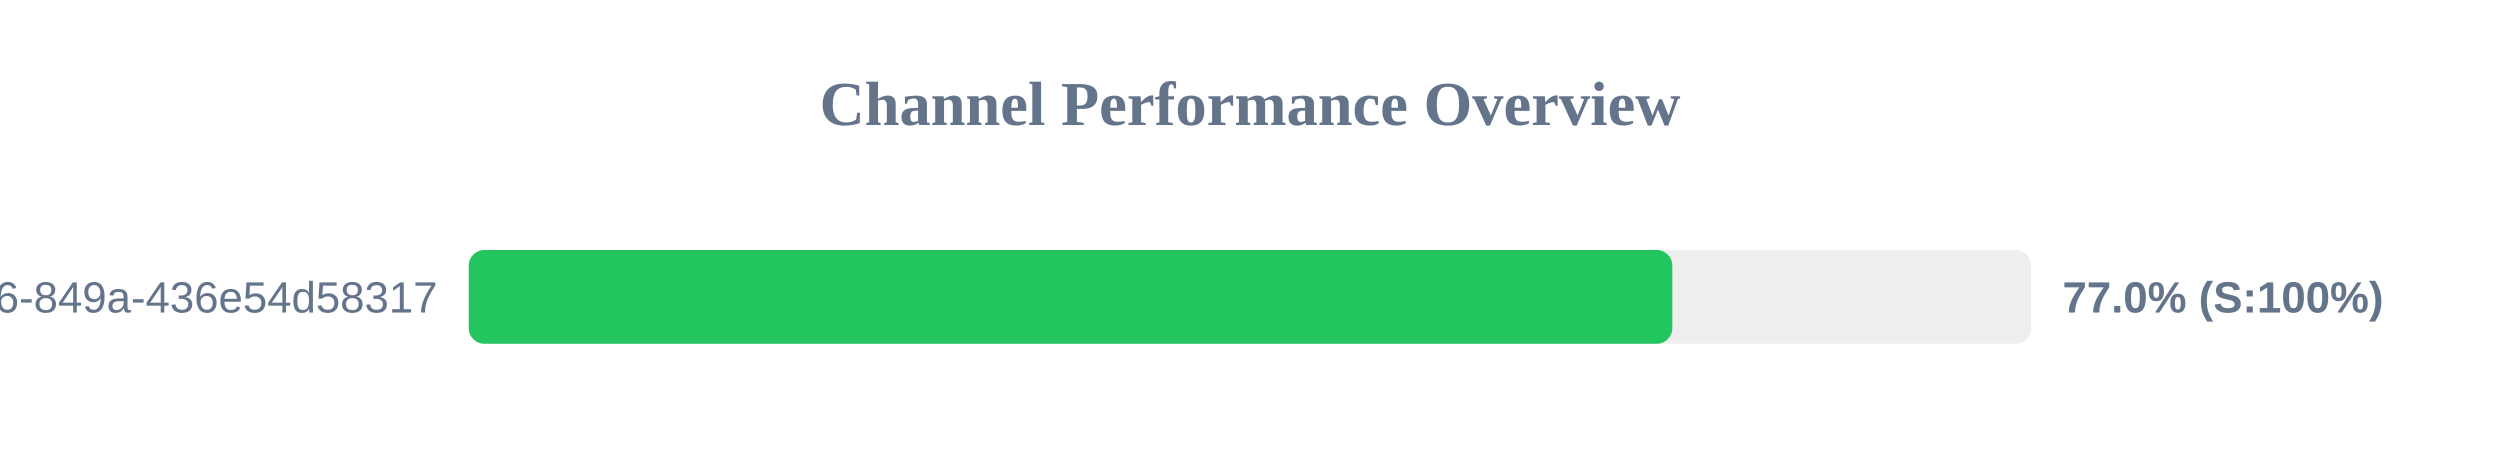
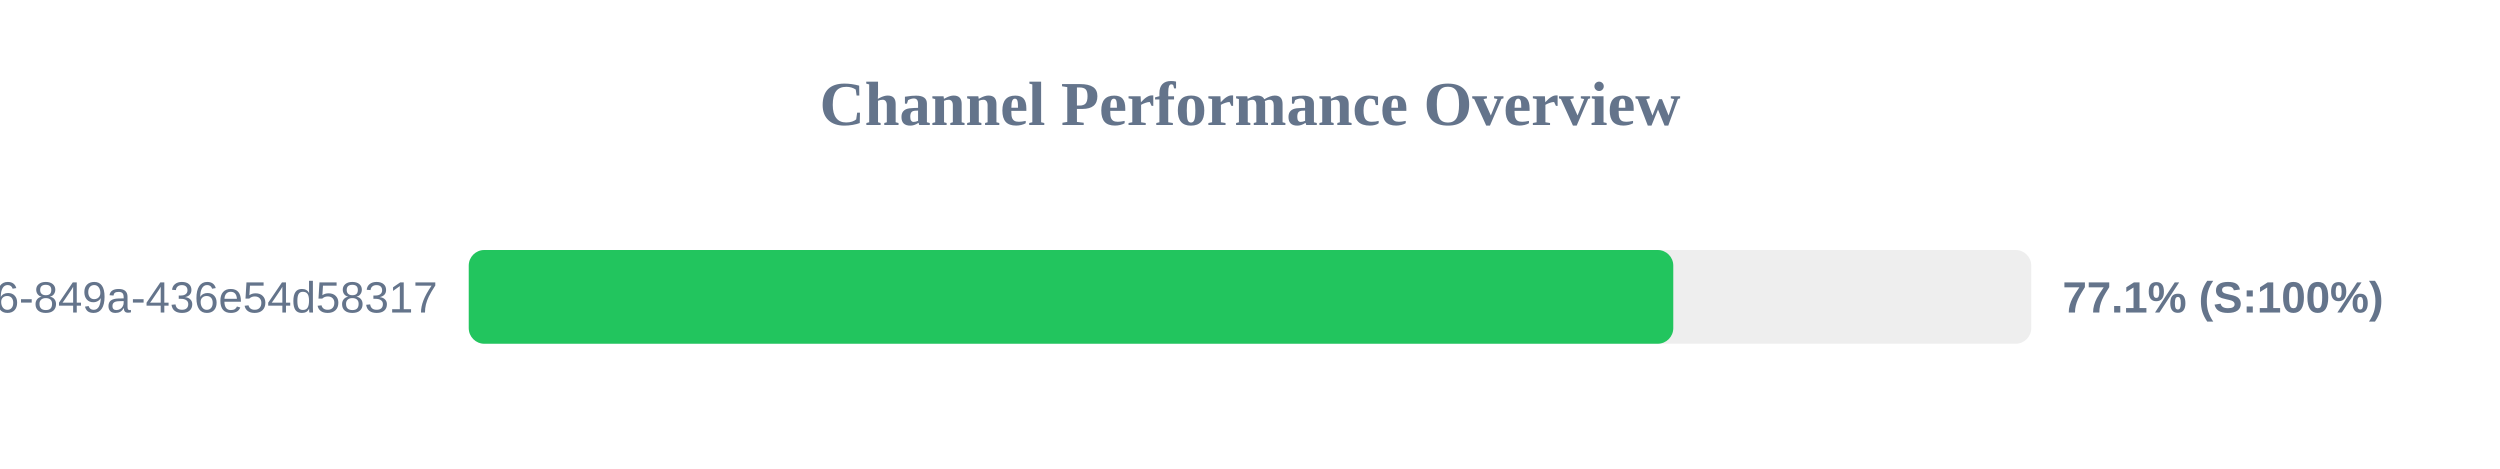
<svg xmlns="http://www.w3.org/2000/svg" width="800" height="150" version="1.1">
  <style>
        .row { font: 14px Arial; fill: #64748b; }
        .score { font: bold 14px Arial; fill: #64748b; }
    </style>
  <text x="400" y="40" text-anchor="middle" font-size="20px" font-weight="bold" fill="#64748b">Channel Performance Overview</text>
  <rect x="150" y="80" width="500" height="30" fill="#eee" rx="5" />
-   <rect x="150" y="80" width="385.15" height="30" fill="#22c55e" rx="5" />
+   <rect x="150" y="80" width="385.45" height="30" fill="#22c55e" rx="5" />
  <text x="140" y="100" text-anchor="end" class="row">?uuid=29fbd51f-03c8-4d76-849a-436e54d58317</text>
-   <text x="660" y="100" text-anchor="start" class="score">77.0% (S:100%)</text>
+   <text x="660" y="100" text-anchor="start" class="score">77.1% (S:100%)</text>
</svg>
